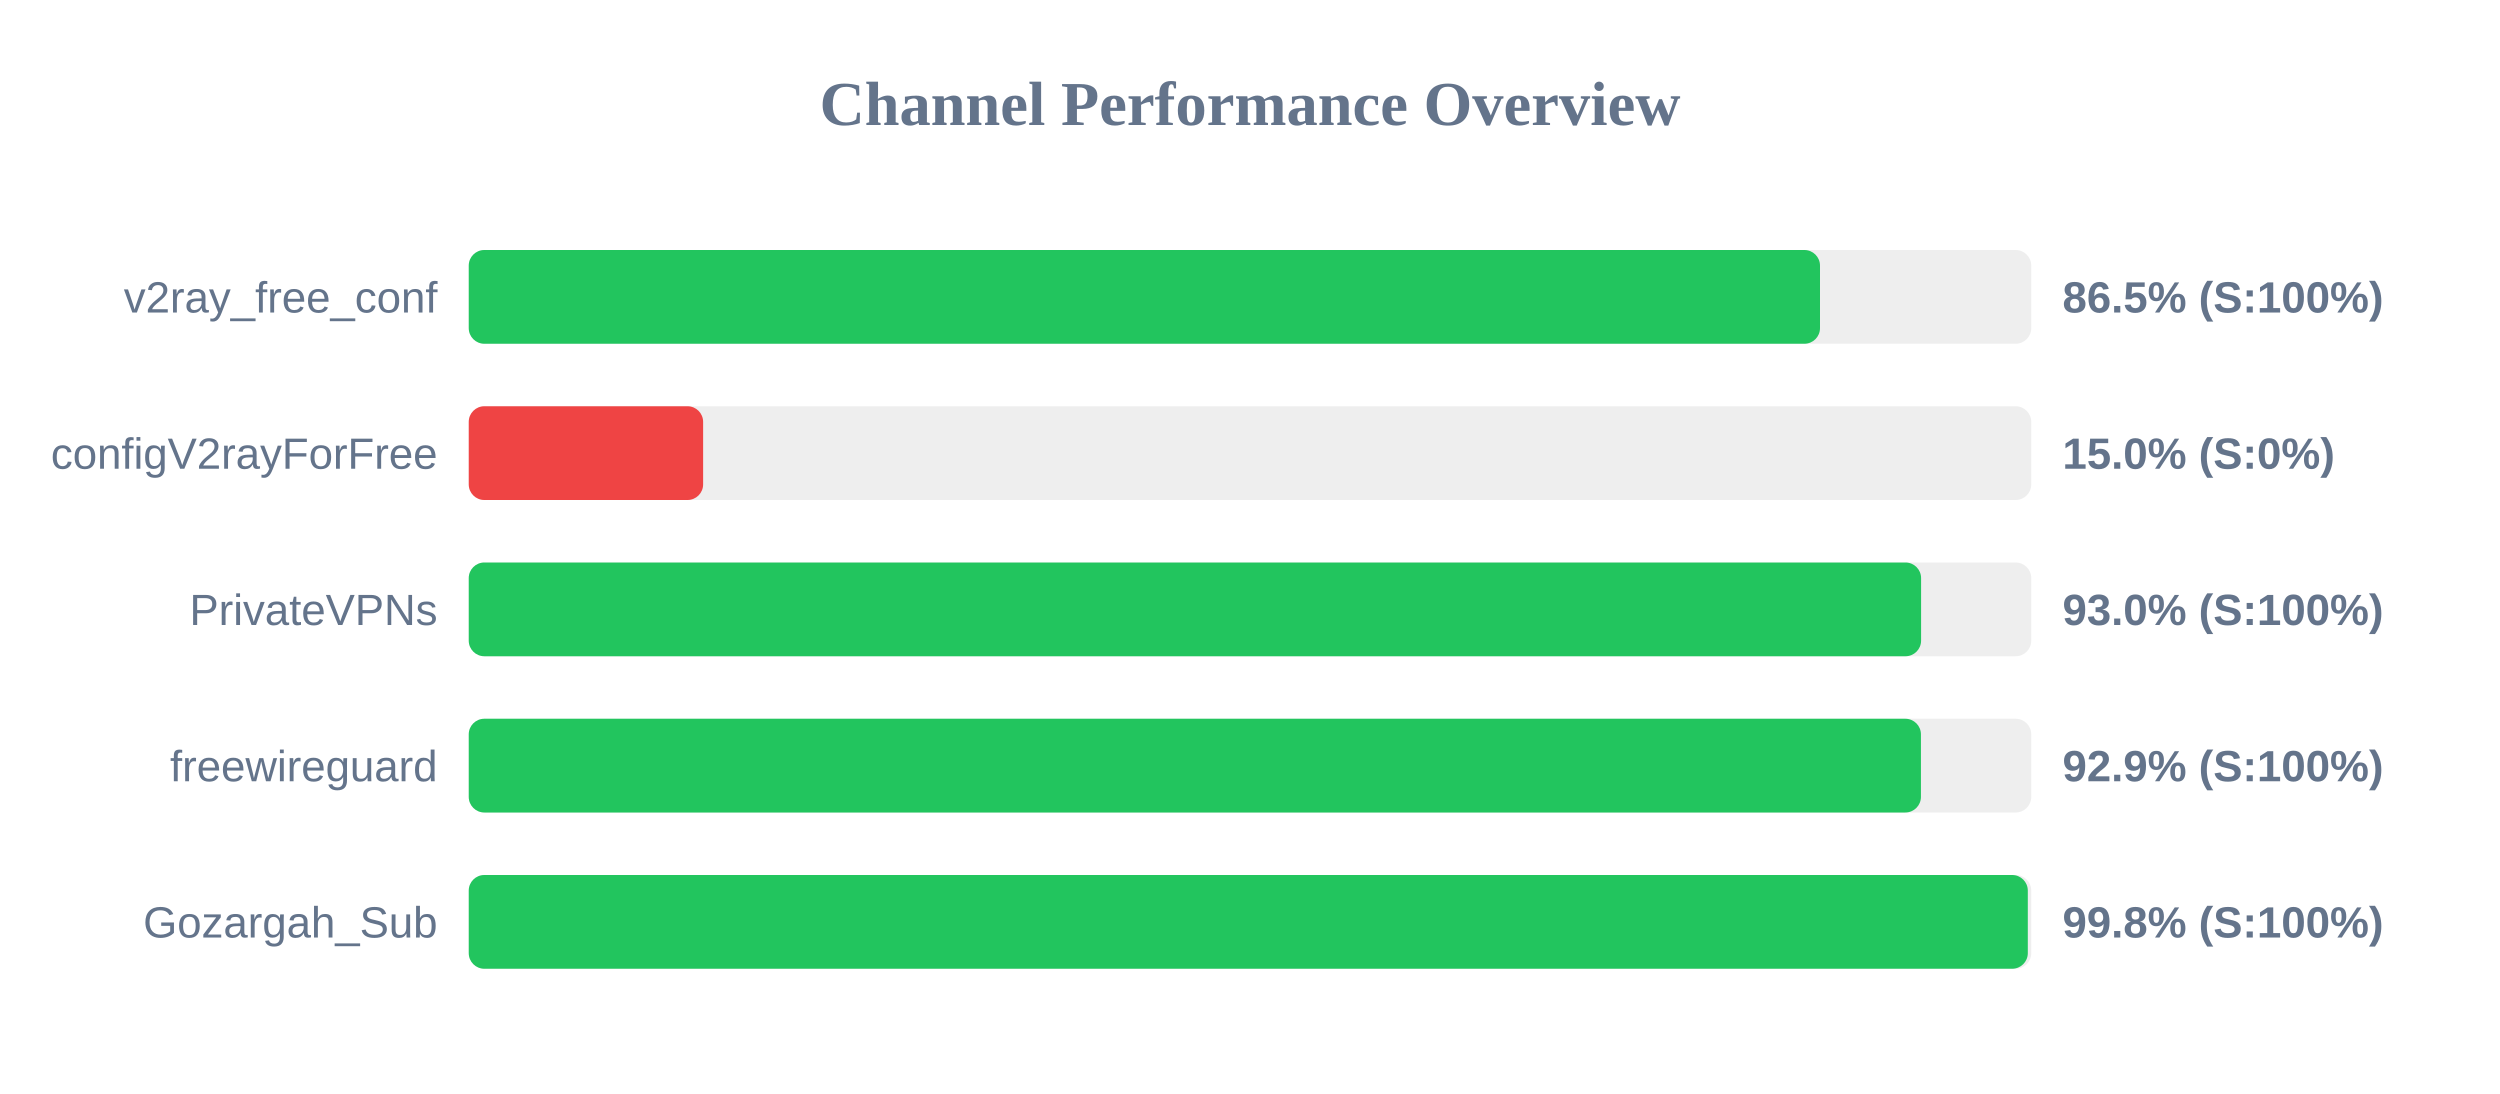
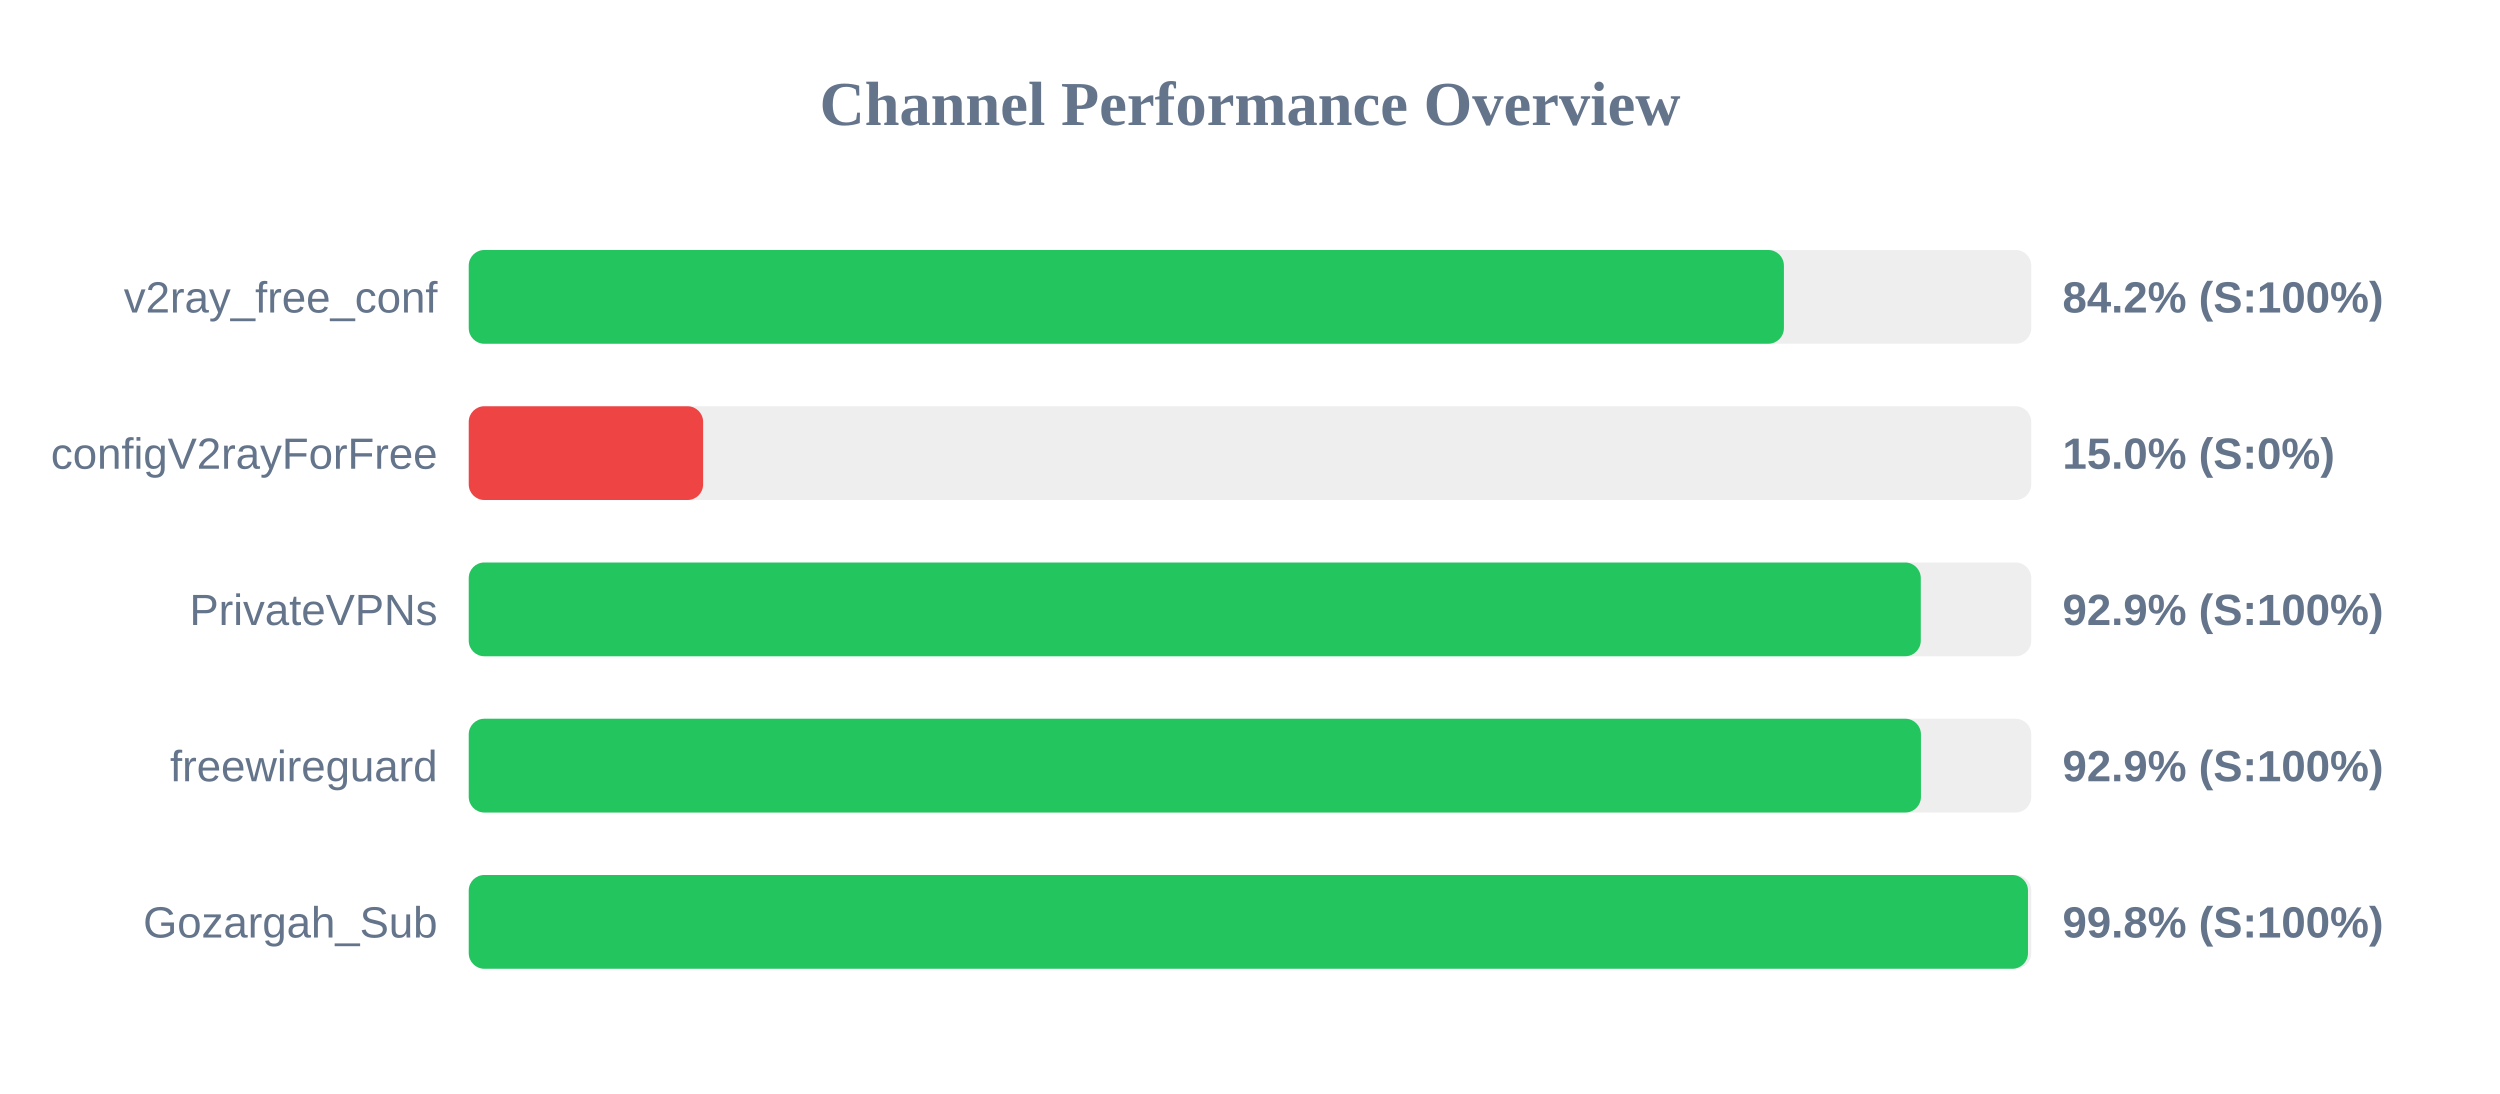
<svg xmlns="http://www.w3.org/2000/svg" width="800" height="350" version="1.1">
  <style>
        .row { font: 14px Arial; fill: #64748b; }
        .score { font: bold 14px Arial; fill: #64748b; }
    </style>
  <text x="400" y="40" text-anchor="middle" font-size="20px" font-weight="bold" fill="#64748b">Channel Performance Overview</text>
  <rect x="150" y="80" width="500" height="30" fill="#eee" rx="5" />
-   <rect x="150" y="80" width="432.4" height="30" fill="#22c55e" rx="5" />
+   <rect x="150" y="80" width="420.85" height="30" fill="#22c55e" rx="5" />
  <text x="140" y="100" text-anchor="end" class="row">v2ray_free_conf</text>
-   <text x="660" y="100" text-anchor="start" class="score">86.5% (S:100%)</text>
+   <text x="660" y="100" text-anchor="start" class="score">84.2% (S:100%)</text>
  <rect x="150" y="130" width="500" height="30" fill="#eee" rx="5" />
  <rect x="150" y="130" width="75.0" height="30" fill="#ef4444" rx="5" />
  <text x="140" y="150" text-anchor="end" class="row">configV2rayForFree</text>
  <text x="660" y="150" text-anchor="start" class="score">15.0% (S:0%)</text>
  <rect x="150" y="180" width="500" height="30" fill="#eee" rx="5" />
-   <rect x="150" y="180" width="464.75" height="30" fill="#22c55e" rx="5" />
+   <rect x="150" y="180" width="464.65" height="30" fill="#22c55e" rx="5" />
  <text x="140" y="200" text-anchor="end" class="row">PrivateVPNs</text>
-   <text x="660" y="200" text-anchor="start" class="score">93.0% (S:100%)</text>
+   <text x="660" y="200" text-anchor="start" class="score">92.9% (S:100%)</text>
  <rect x="150" y="230" width="500" height="30" fill="#eee" rx="5" />
  <rect x="150" y="230" width="464.7" height="30" fill="#22c55e" rx="5" />
  <text x="140" y="250" text-anchor="end" class="row">freewireguard</text>
  <text x="660" y="250" text-anchor="start" class="score">92.9% (S:100%)</text>
  <rect x="150" y="280" width="500" height="30" fill="#eee" rx="5" />
-   <rect x="150" y="280" width="498.9" height="30" fill="#22c55e" rx="5" />
+   <rect x="150" y="280" width="498.95" height="30" fill="#22c55e" rx="5" />
  <text x="140" y="300" text-anchor="end" class="row">Gozargah_Sub</text>
  <text x="660" y="300" text-anchor="start" class="score">99.8% (S:100%)</text>
</svg>
